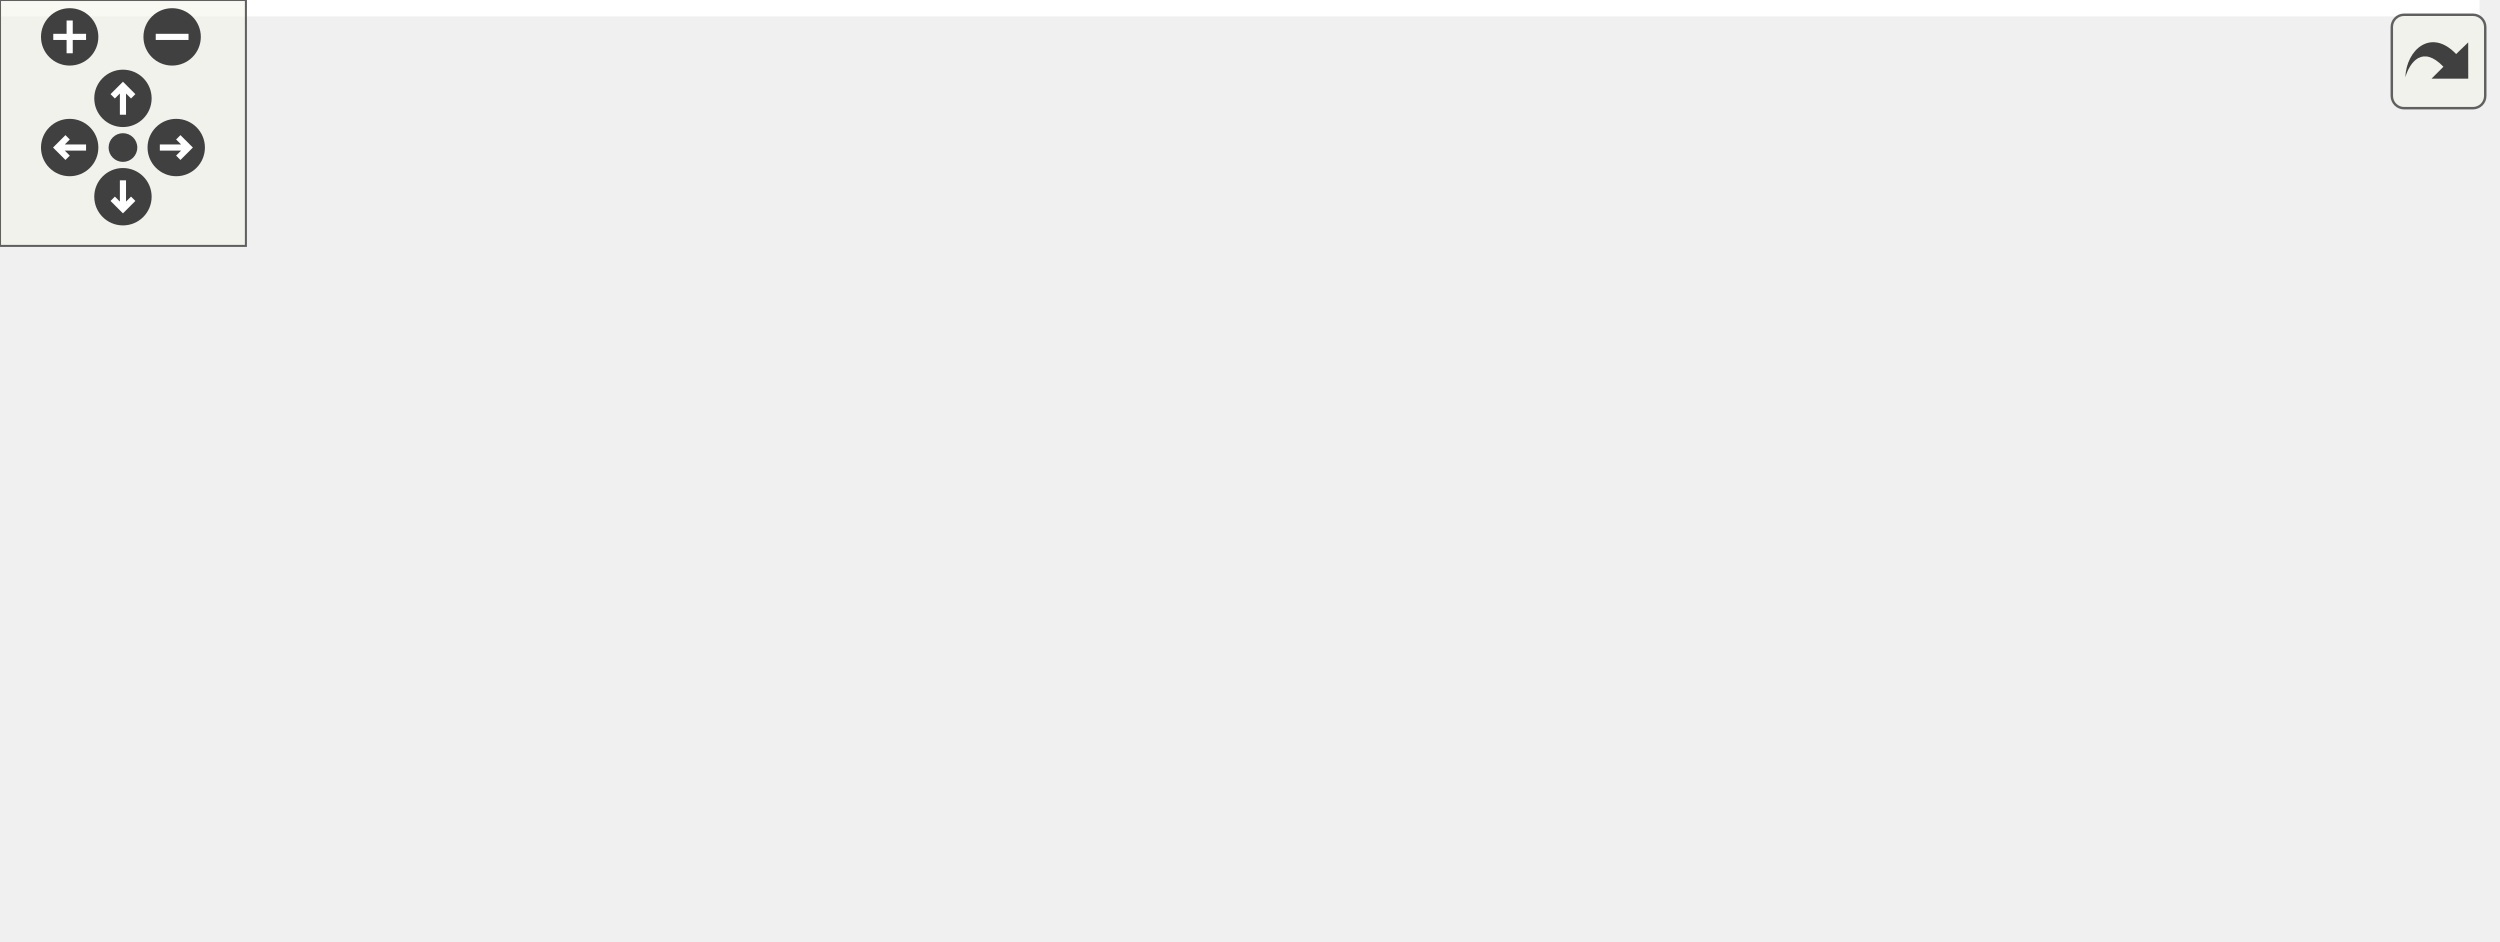
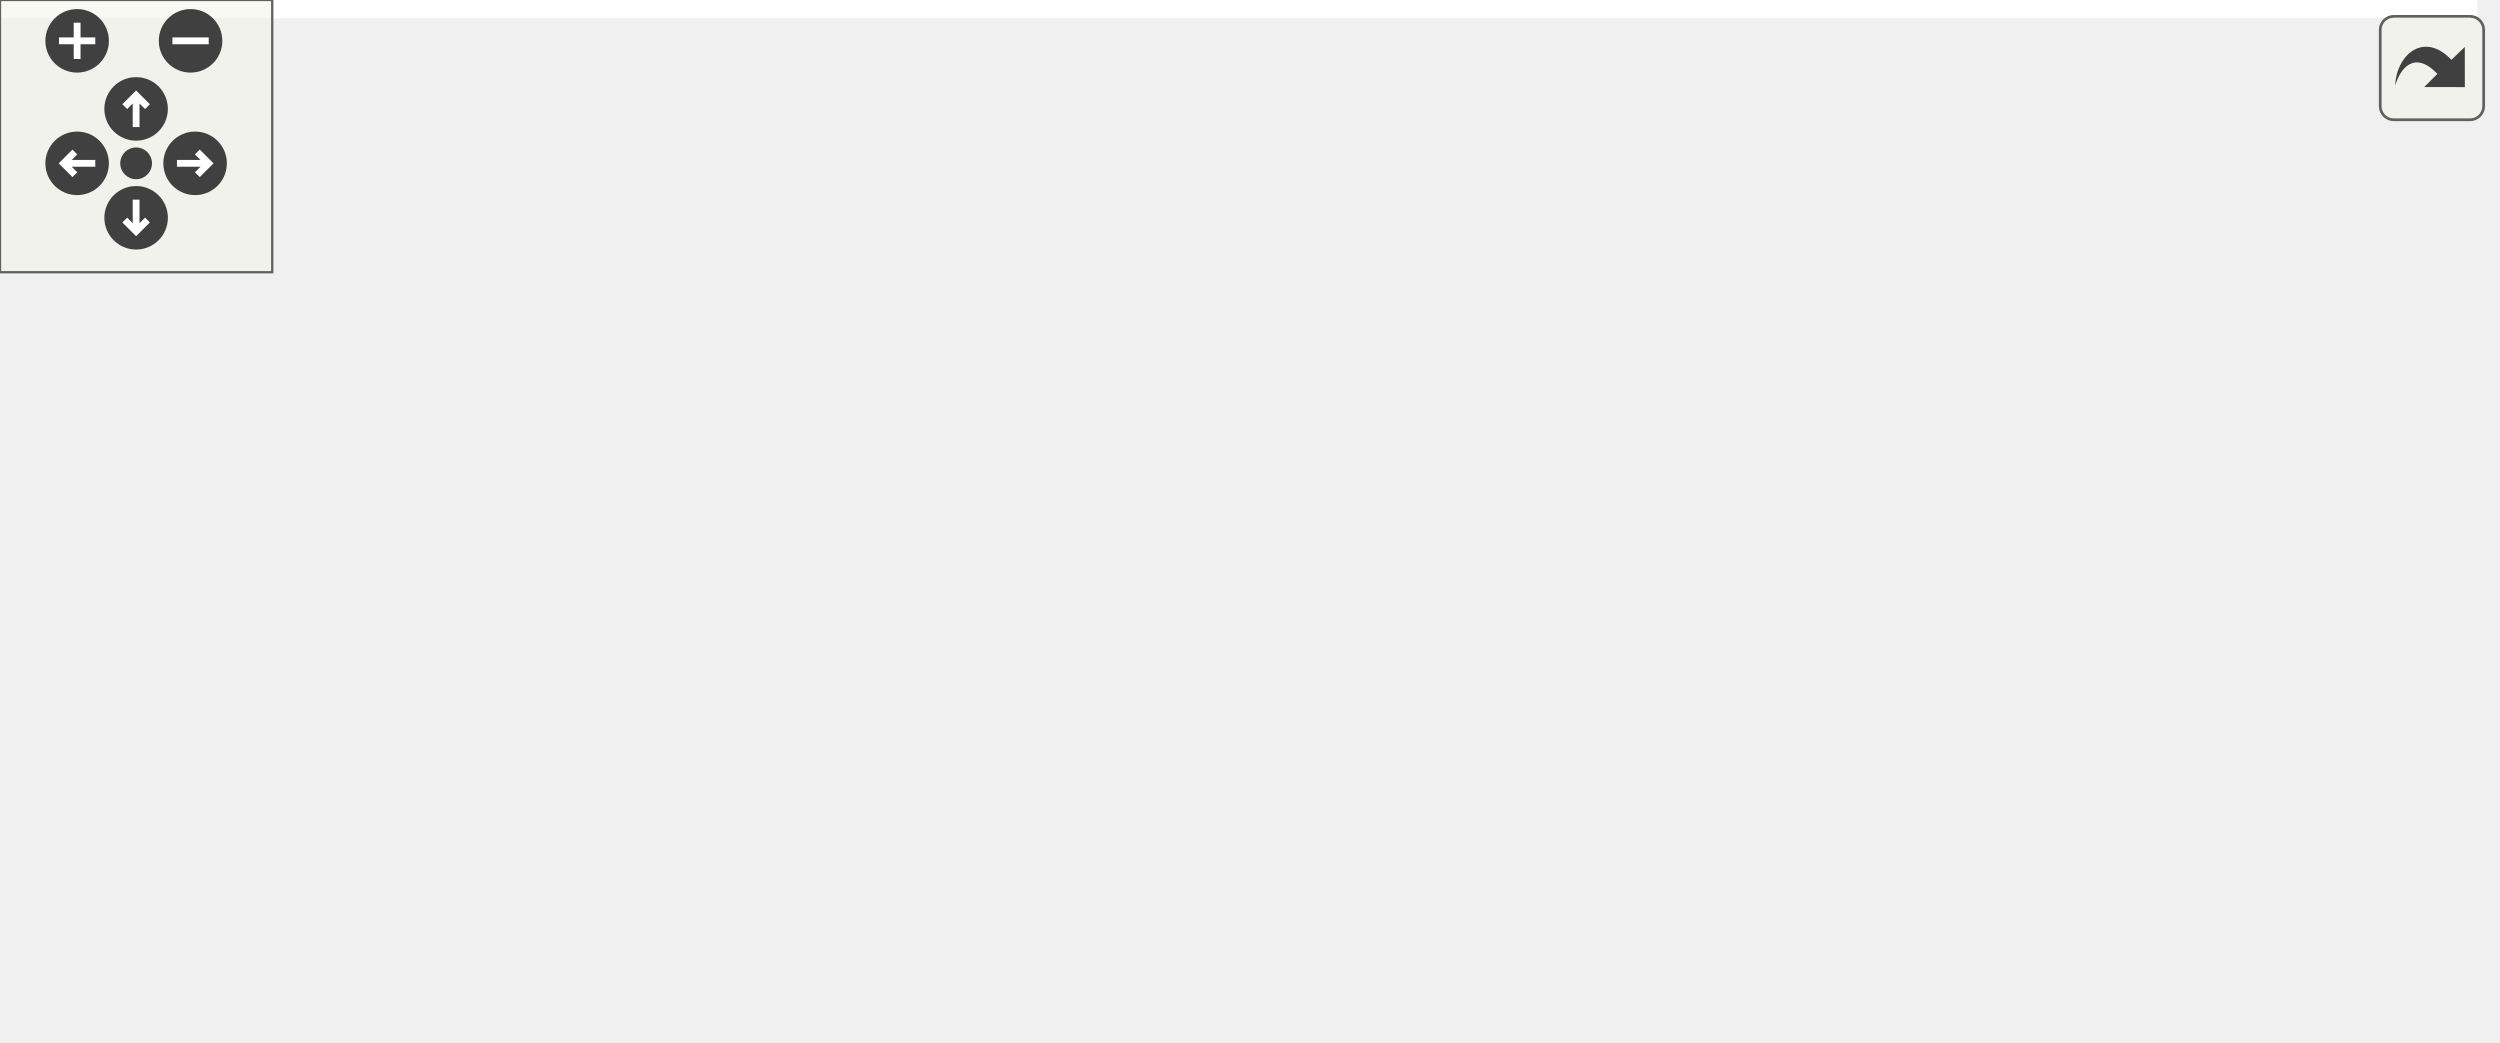
<svg xmlns="http://www.w3.org/2000/svg" xmlns:xlink="http://www.w3.org/1999/xlink" id="main" version="1.1" xml:space="preserve">
  <style type="text/css">
.edge:hover path { stroke: red; }
.edge:hover polygon { stroke: red; fill: red; }
</style>
  <defs>
    <circle id="rim" cx="0" cy="0" r="7" />
    <circle id="rim2" cx="0" cy="0" r="3.5" />
    <g id="zoomPlus">
      <use xlink:href="#rim" fill="#404040">
        <set attributeName="fill" to="#808080" begin="zoomplus.mouseover" end="zoomplus.mouseout" />
      </use>
      <path d="M-4,0h8M0,-4v8" fill="none" stroke="white" stroke-width="1.5" pointer-events="none" />
    </g>
    <g id="zoomMin">
      <use xlink:href="#rim" fill="#404040">
        <set attributeName="fill" to="#808080" begin="zoomminus.mouseover" end="zoomminus.mouseout" />
      </use>
      <path d="M-4,0h8" fill="none" stroke="white" stroke-width="1.5" pointer-events="none" />
    </g>
    <g id="dirArrow">
      <path fill="none" stroke="white" stroke-width="1.5" d="M0,-3.0v7 M-2.5,-0.5L0,-3.0L2.5,-0.5" />
    </g>
    <g id="resetDef">
      <use xlink:href="#rim2" fill="#404040">
        <set attributeName="fill" to="#808080" begin="reset.mouseover" end="reset.mouseout" />
      </use>
    </g>
  </defs>
  <svg id="graph" class="graph">
    <g id="viewport">
-       <polygon fill="white" stroke="transparent" points="-4,4 -4,-169 605,-169 605,4 -4,4" />
+       <polygon fill="white" stroke="transparent" points="-4,4 -4,-169 546,-169 546,4 -4,4" />
      <g id="node1" class="node">
        <g id="a_node1">
          <a xlink:title="Declarations of the Body class, and functions associated with it.">
-             <polygon fill="#bfbfbf" stroke="black" points="327,-134.5 327,-164.5 455,-164.5 455,-134.5 327,-134.5" />
-             <text text-anchor="start" x="335" y="-152.5" font-family="Helvetica,sans-Serif" font-size="10.00">Library/include/playrho</text>
-             <text text-anchor="middle" x="391" y="-141.5" font-family="Helvetica,sans-Serif" font-size="10.00">/d2/Body.hpp</text>
+             <polygon fill="#bfbfbf" stroke="black" points="268,-134.5 268,-164.5 396,-164.5 396,-134.5 268,-134.5" />
+             <text text-anchor="start" x="276" y="-152.5" font-family="Helvetica,sans-Serif" font-size="10.00">Library/include/playrho</text>
+             <text text-anchor="middle" x="332" y="-141.5" font-family="Helvetica,sans-Serif" font-size="10.00">/d2/Body.hpp</text>
          </a>
        </g>
      </g>
      <g id="node2" class="node">
        <g id="a_node2">
          <a xlink:href="BodyConstraint_8hpp.html" target="_top" xlink:title="Definition of the BodyConstraint class and closely related code.">
-             <polygon fill="white" stroke="black" points="165.5,-67.5 165.5,-97.5 296.5,-97.5 296.5,-67.5 165.5,-67.5" />
-             <text text-anchor="start" x="173.5" y="-85.5" font-family="Helvetica,sans-Serif" font-size="10.00">Library/include/playrho</text>
-             <text text-anchor="middle" x="231" y="-74.5" font-family="Helvetica,sans-Serif" font-size="10.00">/d2/BodyConstraint.hpp</text>
+             <polygon fill="white" stroke="black" points="118.5,-67.5 118.5,-97.5 249.5,-97.5 249.5,-67.5 118.5,-67.5" />
+             <text text-anchor="start" x="126.5" y="-85.5" font-family="Helvetica,sans-Serif" font-size="10.00">Library/include/playrho</text>
+             <text text-anchor="middle" x="184" y="-74.5" font-family="Helvetica,sans-Serif" font-size="10.00">/d2/BodyConstraint.hpp</text>
          </a>
        </g>
      </g>
      <g id="edge1" class="edge">
-         <path fill="none" stroke="midnightblue" d="M346.8,-130.54C321.2,-120.14 289.43,-107.24 265.65,-97.58" />
-         <polygon fill="midnightblue" stroke="midnightblue" points="345.7,-133.87 356.28,-134.4 348.34,-127.39 345.7,-133.87" />
+         <path fill="none" stroke="midnightblue" d="M290.49,-130.27C266.92,-119.92 237.86,-107.15 216.05,-97.58" />
+         <polygon fill="midnightblue" stroke="midnightblue" points="289.32,-133.58 299.89,-134.4 292.14,-127.17 289.32,-133.58" />
      </g>
-       <g id="node6" class="node">
-         <g id="a_node6">
+       <g id="node5" class="node">
+         <g id="a_node5">
          <a xlink:href="World_8hpp.html" target="_top" xlink:title="Definitions of the World class and closely related code.">
-             <polygon fill="white" stroke="black" points="327,-67.5 327,-97.5 455,-97.5 455,-67.5 327,-67.5" />
-             <text text-anchor="start" x="335" y="-85.5" font-family="Helvetica,sans-Serif" font-size="10.00">Library/include/playrho</text>
-             <text text-anchor="middle" x="391" y="-74.5" font-family="Helvetica,sans-Serif" font-size="10.00">/d2/World.hpp</text>
+             <polygon fill="white" stroke="black" points="268,-67.5 268,-97.5 396,-97.5 396,-67.5 268,-67.5" />
+             <text text-anchor="start" x="276" y="-85.5" font-family="Helvetica,sans-Serif" font-size="10.00">Library/include/playrho</text>
+             <text text-anchor="middle" x="332" y="-74.5" font-family="Helvetica,sans-Serif" font-size="10.00">/d2/World.hpp</text>
          </a>
        </g>
      </g>
-       <g id="edge5" class="edge">
-         <path fill="none" stroke="midnightblue" d="M391,-124.11C391,-115.15 391,-105.32 391,-97.58" />
-         <polygon fill="midnightblue" stroke="midnightblue" points="387.5,-124.4 391,-134.4 394.5,-124.4 387.5,-124.4" />
+       <g id="edge4" class="edge">
+         <path fill="none" stroke="midnightblue" d="M332,-124.11C332,-115.15 332,-105.32 332,-97.58" />
+         <polygon fill="midnightblue" stroke="midnightblue" points="328.5,-124.4 332,-134.4 335.5,-124.4 328.5,-124.4" />
      </g>
-       <g id="node8" class="node">
-         <g id="a_node8">
+       <g id="node7" class="node">
+         <g id="a_node7">
          <a xlink:href="WorldBody_8hpp.html" target="_top" xlink:title="Declarations of free functions of World for bodies identified by BodyID.">
-             <polygon fill="white" stroke="black" points="473,-67.5 473,-97.5 601,-97.5 601,-67.5 473,-67.5" />
-             <text text-anchor="start" x="481" y="-85.5" font-family="Helvetica,sans-Serif" font-size="10.00">Library/include/playrho</text>
-             <text text-anchor="middle" x="537" y="-74.5" font-family="Helvetica,sans-Serif" font-size="10.00">/d2/WorldBody.hpp</text>
+             <polygon fill="white" stroke="black" points="414,-67.5 414,-97.5 542,-97.5 542,-67.5 414,-67.5" />
+             <text text-anchor="start" x="422" y="-85.5" font-family="Helvetica,sans-Serif" font-size="10.00">Library/include/playrho</text>
+             <text text-anchor="middle" x="478" y="-74.5" font-family="Helvetica,sans-Serif" font-size="10.00">/d2/WorldBody.hpp</text>
          </a>
        </g>
      </g>
-       <g id="edge7" class="edge">
-         <path fill="none" stroke="midnightblue" d="M431.95,-130.27C455.2,-119.92 483.87,-107.15 505.38,-97.58" />
-         <polygon fill="midnightblue" stroke="midnightblue" points="430.39,-127.13 422.68,-134.4 433.24,-133.53 430.39,-127.13" />
+       <g id="edge6" class="edge">
+         <path fill="none" stroke="midnightblue" d="M372.95,-130.27C396.2,-119.92 424.87,-107.15 446.38,-97.58" />
+         <polygon fill="midnightblue" stroke="midnightblue" points="371.39,-127.13 363.68,-134.4 374.24,-133.53 371.39,-127.13" />
      </g>
      <g id="node3" class="node">
        <g id="a_node3">
          <a xlink:href="AabbTreeWorld_8hpp.html" target="_top" xlink:title="Declarations of the AabbTreeWorld class.">
            <polygon fill="white" stroke="black" points="0,-0.5 0,-30.5 128,-30.5 128,-0.5 0,-0.5" />
            <text text-anchor="start" x="8" y="-18.5" font-family="Helvetica,sans-Serif" font-size="10.00">Library/include/playrho</text>
            <text text-anchor="middle" x="64" y="-7.5" font-family="Helvetica,sans-Serif" font-size="10.00">/d2/AabbTreeWorld.hpp</text>
          </a>
        </g>
      </g>
      <g id="edge2" class="edge">
-         <path fill="none" stroke="midnightblue" d="M185.22,-63.68C158.44,-53.26 125.1,-40.28 100.17,-30.58" />
-         <polygon fill="midnightblue" stroke="midnightblue" points="184.17,-67.03 194.76,-67.4 186.71,-60.51 184.17,-67.03" />
+         <path fill="none" stroke="midnightblue" d="M149.06,-62.57C130.18,-52.35 107.27,-39.94 89.99,-30.58" />
+         <polygon fill="midnightblue" stroke="midnightblue" points="147.5,-65.71 157.96,-67.4 150.84,-59.56 147.5,-65.71" />
      </g>
      <g id="node4" class="node">
        <g id="a_node4">
-           <a xlink:href="PositionConstraint_8hpp.html" target="_top" xlink:title="Definition of the PositionConstraint class and closely related code.">
+           <a xlink:href="VelocityConstraint_8hpp.html" target="_top" xlink:title="Definition of the VelocityConstraint class and closely related code.">
            <polygon fill="white" stroke="black" points="146.5,-0.5 146.5,-30.5 291.5,-30.5 291.5,-0.5 146.5,-0.5" />
            <text text-anchor="start" x="154.5" y="-18.5" font-family="Helvetica,sans-Serif" font-size="10.00">Library/include/playrho</text>
-             <text text-anchor="middle" x="219" y="-7.5" font-family="Helvetica,sans-Serif" font-size="10.00">/d2/PositionConstraint.hpp</text>
+             <text text-anchor="middle" x="219" y="-7.5" font-family="Helvetica,sans-Serif" font-size="10.00">/d2/VelocityConstraint.hpp</text>
          </a>
        </g>
      </g>
      <g id="edge3" class="edge">
-         <path fill="none" stroke="midnightblue" d="M226.55,-57.4C224.88,-48.37 223.04,-38.41 221.6,-30.58" />
-         <polygon fill="midnightblue" stroke="midnightblue" points="223.14,-58.2 228.4,-67.4 230.02,-56.93 223.14,-58.2" />
+         <path fill="none" stroke="midnightblue" d="M196.34,-58.58C201.37,-49.24 207.02,-38.75 211.42,-30.58" />
+         <polygon fill="midnightblue" stroke="midnightblue" points="193.25,-56.93 191.59,-67.4 199.42,-60.25 193.25,-56.93" />
      </g>
-       <g id="node5" class="node">
-         <g id="a_node5">
-           <a xlink:href="VelocityConstraint_8hpp.html" target="_top" xlink:title="Definition of the VelocityConstraint class and closely related code.">
-             <polygon fill="white" stroke="black" points="309.5,-0.5 309.5,-30.5 454.5,-30.5 454.5,-0.5 309.5,-0.5" />
-             <text text-anchor="start" x="317.5" y="-18.5" font-family="Helvetica,sans-Serif" font-size="10.00">Library/include/playrho</text>
-             <text text-anchor="middle" x="382" y="-7.5" font-family="Helvetica,sans-Serif" font-size="10.00">/d2/VelocityConstraint.hpp</text>
+       <g id="node6" class="node">
+         <g id="a_node6">
+           <a xlink:href="BasicAPI_8hpp.html" target="_top" xlink:title="Basic API include file to pull in at once most headers used.">
+             <polygon fill="white" stroke="black" points="379,-0.5 379,-30.5 507,-30.5 507,-0.5 379,-0.5" />
+             <text text-anchor="start" x="387" y="-18.5" font-family="Helvetica,sans-Serif" font-size="10.00">Library/include/playrho</text>
+             <text text-anchor="middle" x="443" y="-7.5" font-family="Helvetica,sans-Serif" font-size="10.00">/d2/BasicAPI.hpp</text>
          </a>
        </g>
      </g>
-       <g id="edge4" class="edge">
-         <path fill="none" stroke="midnightblue" d="M273.03,-63.41C297.14,-53.03 326.95,-40.2 349.3,-30.58" />
-         <polygon fill="midnightblue" stroke="midnightblue" points="271.57,-60.23 263.76,-67.4 274.33,-66.66 271.57,-60.23" />
+       <g id="edge5" class="edge">
+         <path fill="none" stroke="midnightblue" d="M364.8,-62.3C382.16,-52.12 403.12,-39.85 418.96,-30.58" />
+         <polygon fill="midnightblue" stroke="midnightblue" points="362.95,-59.32 356.09,-67.4 366.48,-65.36 362.95,-59.32" />
      </g>
-       <g id="node7" class="node">
-         <g id="a_node7">
-           <a xlink:href="BasicAPI_8hpp.html" target="_top" xlink:title="Basic API include file to pull in at once most headers used.">
-             <polygon fill="white" stroke="black" points="473,-0.5 473,-30.5 601,-30.5 601,-0.5 473,-0.5" />
-             <text text-anchor="start" x="481" y="-18.5" font-family="Helvetica,sans-Serif" font-size="10.00">Library/include/playrho</text>
-             <text text-anchor="middle" x="537" y="-7.5" font-family="Helvetica,sans-Serif" font-size="10.00">/d2/BasicAPI.hpp</text>
-           </a>
-         </g>
-       </g>
-       <g id="edge6" class="edge">
-         <path fill="none" stroke="midnightblue" d="M431.95,-63.27C455.2,-52.92 483.87,-40.15 505.38,-30.58" />
-         <polygon fill="midnightblue" stroke="midnightblue" points="430.39,-60.13 422.68,-67.4 433.24,-66.53 430.39,-60.13" />
-       </g>
-       <g id="edge8" class="edge">
-         <path fill="none" stroke="midnightblue" d="M537,-57.11C537,-48.15 537,-38.32 537,-30.58" />
-         <polygon fill="midnightblue" stroke="midnightblue" points="533.5,-57.4 537,-67.4 540.5,-57.4 533.5,-57.4" />
+       <g id="edge7" class="edge">
+         <path fill="none" stroke="midnightblue" d="M465.66,-58.58C460.63,-49.24 454.98,-38.75 450.58,-30.58" />
+         <polygon fill="midnightblue" stroke="midnightblue" points="462.58,-60.25 470.41,-67.4 468.75,-56.93 462.58,-60.25" />
      </g>
    </g>
  </svg>
  <g id="navigator" transform="translate(0 0)" fill="#404254">
    <rect fill="#f2f5e9" fill-opacity="0.5" stroke="#606060" stroke-width=".5" x="0" y="0" width="60" height="60" />
    <use id="zoomplus" xlink:href="#zoomPlus" x="17" y="9" />
    <use id="zoomminus" xlink:href="#zoomMin" x="42" y="9" />
    <use id="reset" xlink:href="#resetDef" x="30" y="36" />
    <g id="arrowUp" xlink:href="#dirArrow" transform="translate(30 24)">
      <use xlink:href="#rim" fill="#404040">
        <set attributeName="fill" to="#808080" begin="arrowUp.mouseover" end="arrowUp.mouseout" />
      </use>
      <path fill="none" stroke="white" stroke-width="1.5" d="M0,-3.0v7 M-2.5,-0.5L0,-3.0L2.5,-0.5" />
    </g>
    <g id="arrowRight" xlink:href="#dirArrow" transform="rotate(90) translate(36 -43)">
      <use xlink:href="#rim" fill="#404040">
        <set attributeName="fill" to="#808080" begin="arrowRight.mouseover" end="arrowRight.mouseout" />
      </use>
      <path fill="none" stroke="white" stroke-width="1.5" d="M0,-3.0v7 M-2.5,-0.5L0,-3.0L2.5,-0.5" />
    </g>
    <g id="arrowDown" xlink:href="#dirArrow" transform="rotate(180) translate(-30 -48)">
      <use xlink:href="#rim" fill="#404040">
        <set attributeName="fill" to="#808080" begin="arrowDown.mouseover" end="arrowDown.mouseout" />
      </use>
      <path fill="none" stroke="white" stroke-width="1.5" d="M0,-3.0v7 M-2.5,-0.5L0,-3.0L2.5,-0.5" />
    </g>
    <g id="arrowLeft" xlink:href="#dirArrow" transform="rotate(270) translate(-36 17)">
      <use xlink:href="#rim" fill="#404040">
        <set attributeName="fill" to="#808080" begin="arrowLeft.mouseover" end="arrowLeft.mouseout" />
      </use>
      <path fill="none" stroke="white" stroke-width="1.5" d="M0,-3.0v7 M-2.5,-0.5L0,-3.0L2.5,-0.5" />
    </g>
  </g>
  <svg viewBox="0 0 15 15" width="100%" height="30px" preserveAspectRatio="xMaxYMin meet">
    <g id="arrow_out" transform="scale(0.3 0.3)">
      <a xlink:href="Body_8hpp__dep__incl_org.svg" target="_base">
        <rect id="button" ry="5" rx="5" y="6" x="6" height="38" width="38" fill="#f2f5e9" fill-opacity="0.5" stroke="#606060" stroke-width="1.0" />
        <path id="arrow" d="M 11.5,31.437 C 11.94,20.098 22.043,11.323 32.159,21.979 L 37.069,17.246 C 37.069,17.246 37.088,32 37.088,32 L 22.16,31.978 C 22.16,31.978 26.998,27.14 26.998,27.14 C 18.529,18.264 13.292,25.23 11.5,31.437 z" style="fill:#404040;" />
      </a>
    </g>
  </svg>
</svg>
